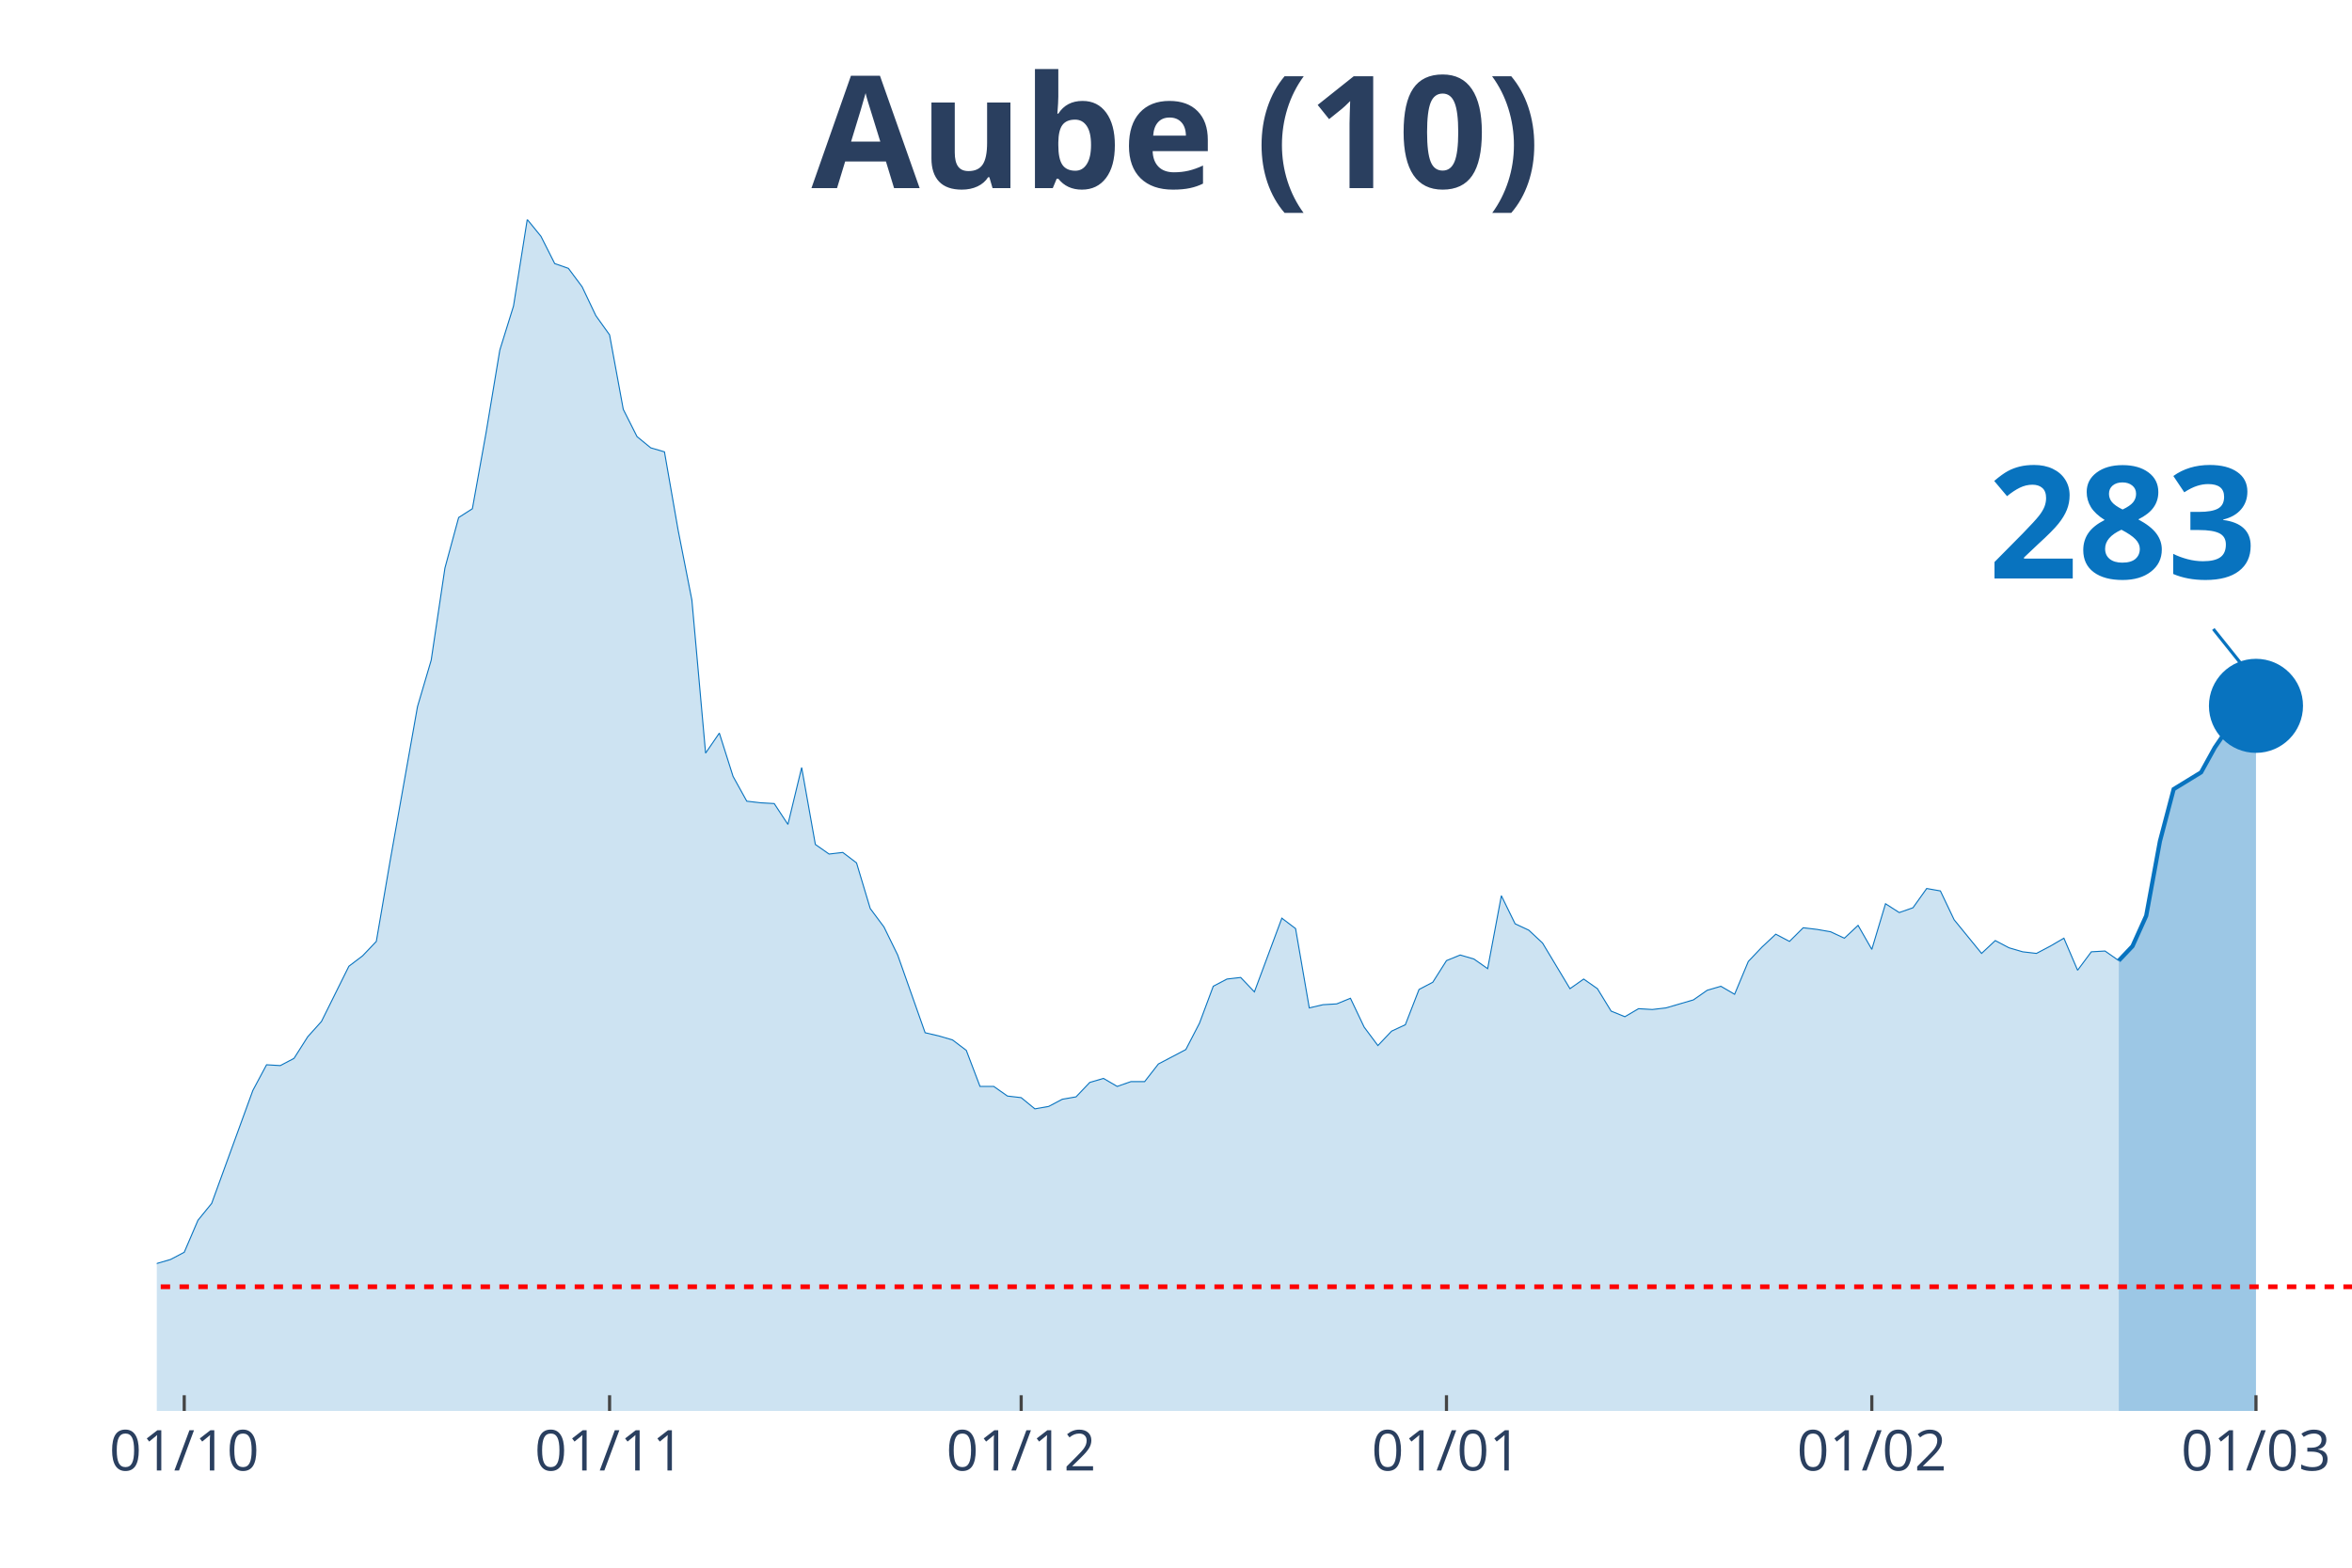
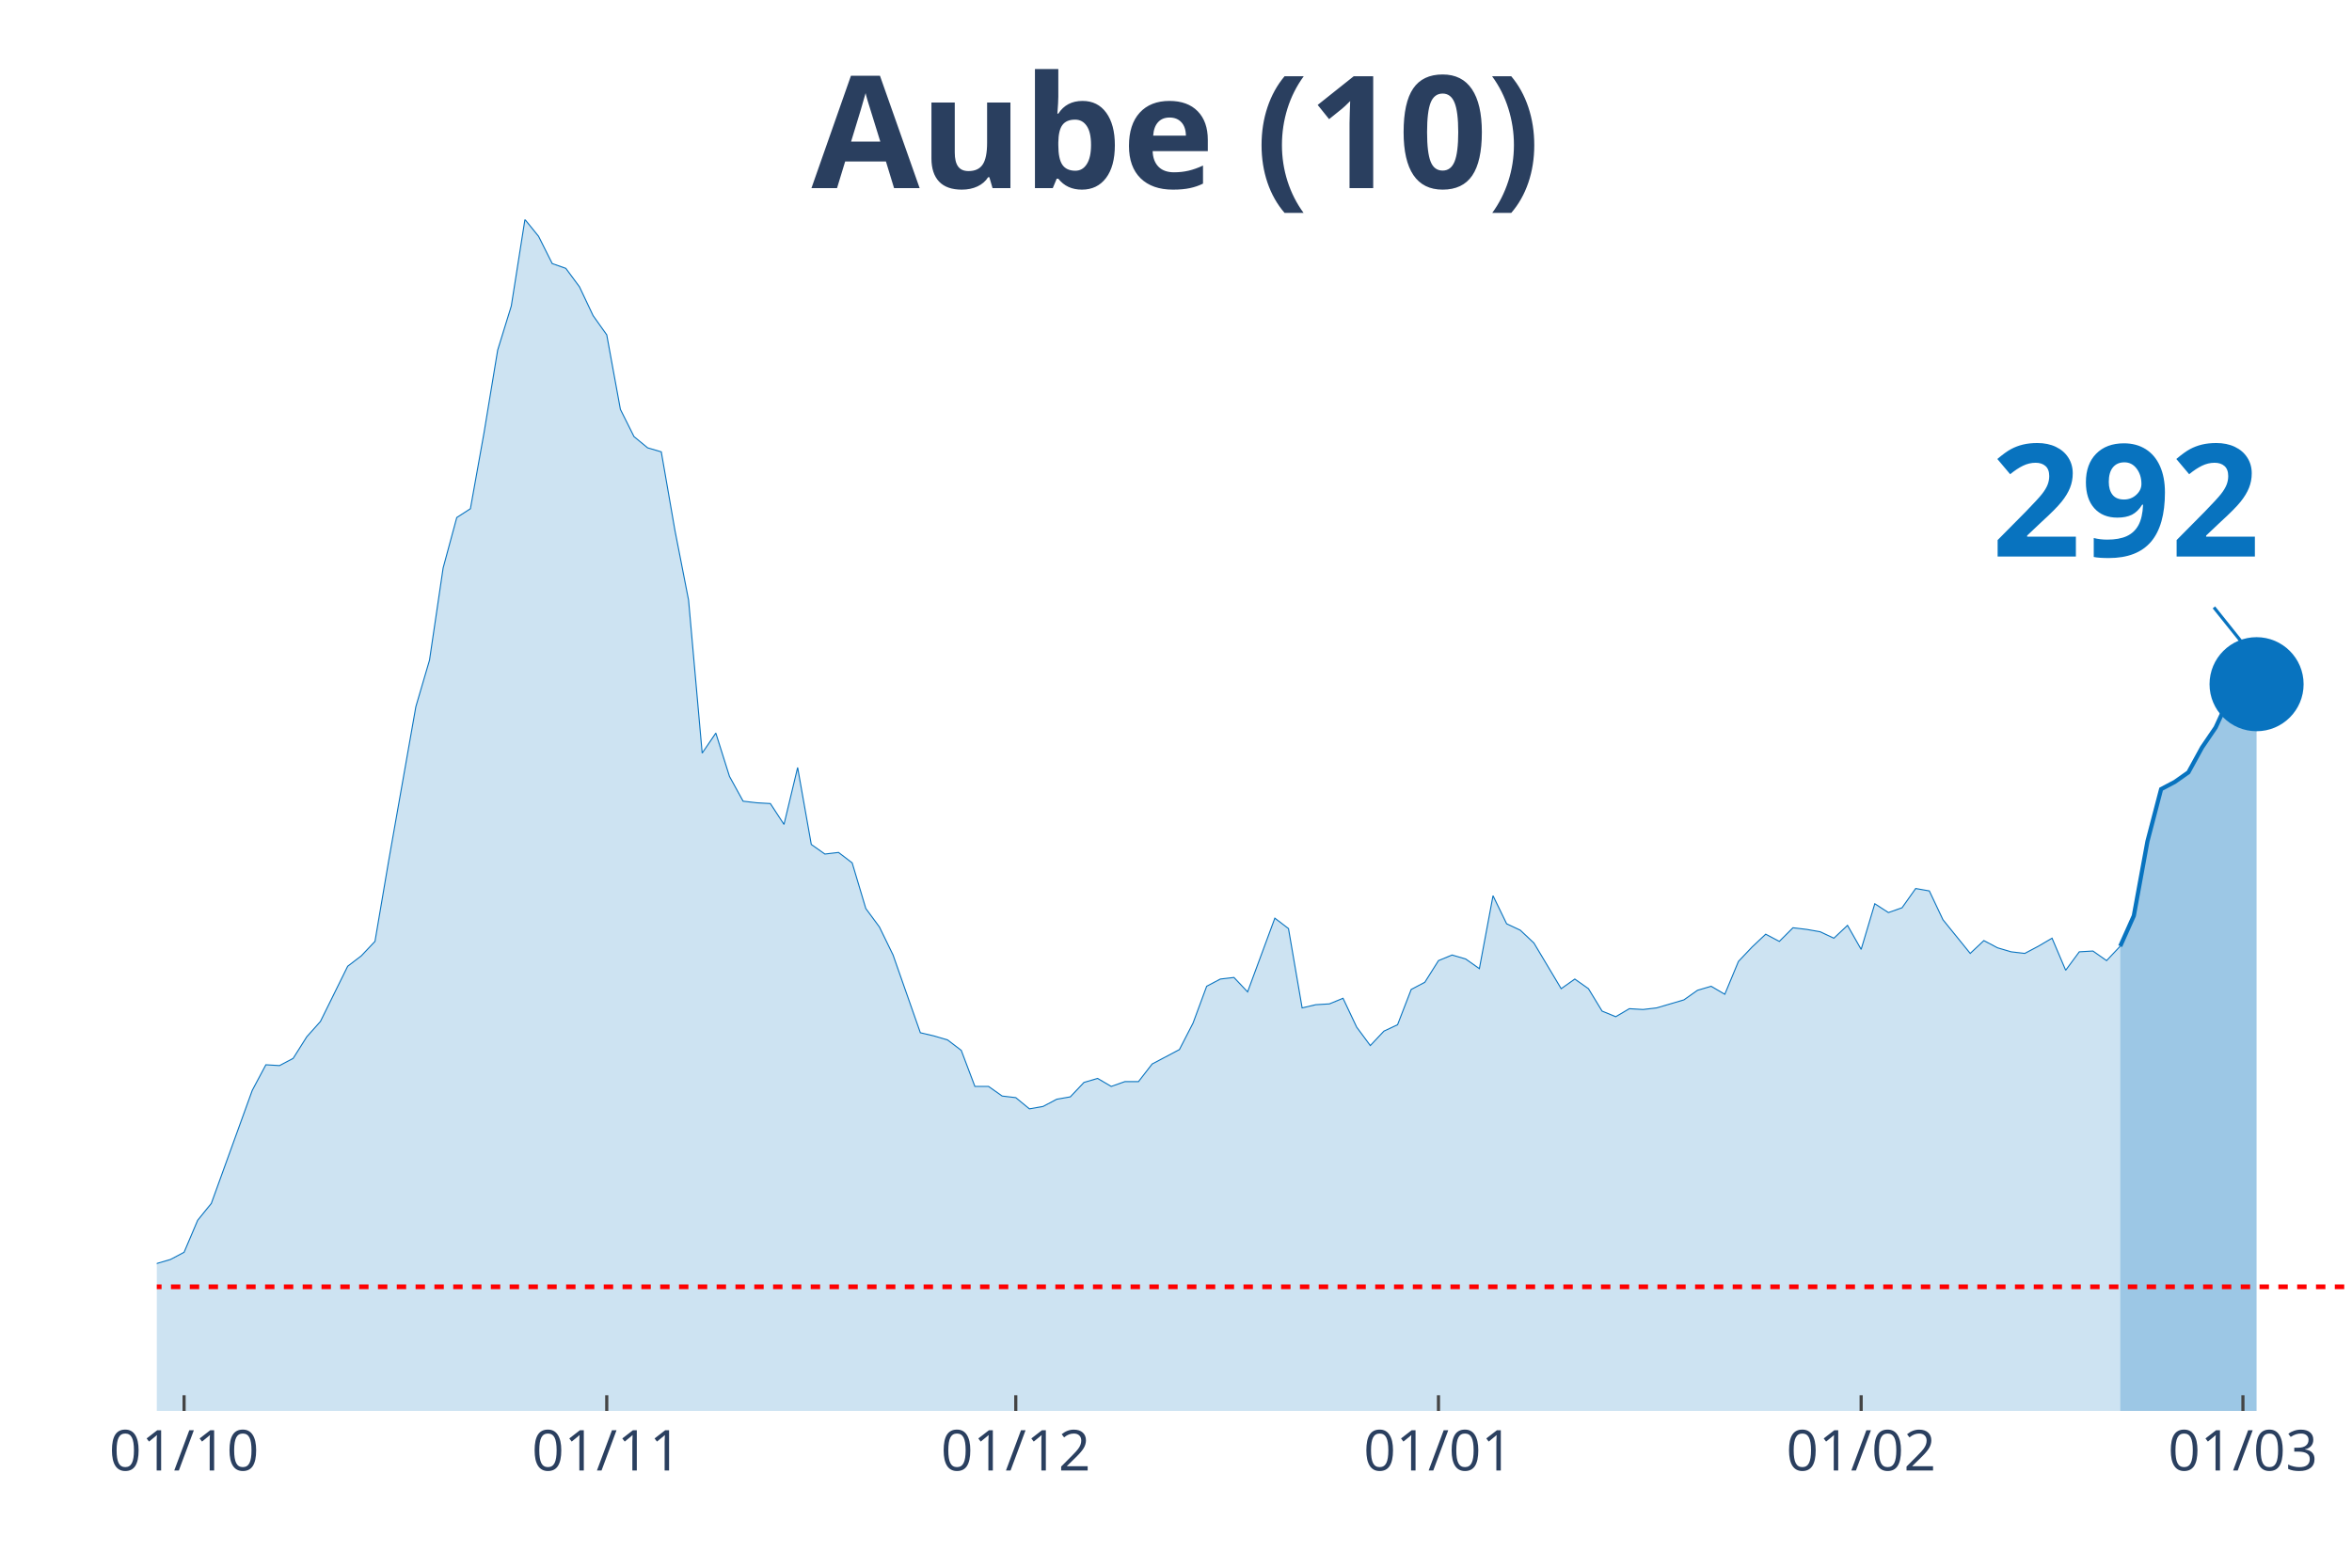
<svg xmlns="http://www.w3.org/2000/svg" class="main-svg" width="1125" height="750" style="" viewBox="0 0 750 500">
  <rect x="0" y="0" width="750" height="500" style="fill: rgb(0, 0, 0); fill-opacity: 0;" />
-   <defs id="defs-84f598">
+   <defs id="defs-4b6d24">
    <g class="clips">
-       <clipPath id="clip84f598xyplot" class="plotclip">
+       <clipPath id="clip4b6d24xyplot" class="plotclip">
        <rect width="700" height="380" />
      </clipPath>
-       <clipPath class="axesclip" id="clip84f598x">
+       <clipPath class="axesclip" id="clip4b6d24x">
        <rect x="50" y="0" width="700" height="500" />
      </clipPath>
-       <clipPath class="axesclip" id="clip84f598y">
+       <clipPath class="axesclip" id="clip4b6d24y">
        <rect x="0" y="70" width="750" height="380" />
      </clipPath>
-       <clipPath class="axesclip" id="clip84f598xy">
+       <clipPath class="axesclip" id="clip4b6d24xy">
        <rect x="50" y="70" width="700" height="380" />
      </clipPath>
    </g>
    <g class="gradients" />
  </defs>
  <g class="bglayer">
    <rect class="bg" x="50" y="70" width="700" height="380" style="fill: rgb(0, 0, 0); fill-opacity: 0; stroke-width: 0;" />
  </g>
  <g class="layer-below">
    <g class="imagelayer" />
    <g class="shapelayer" />
  </g>
  <g class="cartesianlayer">
    <g class="subplot xy">
      <g class="layer-subplot">
        <g class="shapelayer" />
        <g class="imagelayer" />
      </g>
      <g class="gridlayer">
        <g class="x">
-           <path class="xgrid crisp" transform="translate(58.75,0)" d="M0,70v380" style="stroke: rgb(255, 255, 255); stroke-opacity: 1; stroke-width: 1px;" />
-           <path class="xgrid crisp" transform="translate(194.38,0)" d="M0,70v380" style="stroke: rgb(255, 255, 255); stroke-opacity: 1; stroke-width: 1px;" />
-           <path class="xgrid crisp" transform="translate(325.63,0)" d="M0,70v380" style="stroke: rgb(255, 255, 255); stroke-opacity: 1; stroke-width: 1px;" />
-           <path class="xgrid crisp" transform="translate(461.25,0)" d="M0,70v380" style="stroke: rgb(255, 255, 255); stroke-opacity: 1; stroke-width: 1px;" />
-           <path class="xgrid crisp" transform="translate(596.88,0)" d="M0,70v380" style="stroke: rgb(255, 255, 255); stroke-opacity: 1; stroke-width: 1px;" />
-           <path class="xgrid crisp" transform="translate(719.38,0)" d="M0,70v380" style="stroke: rgb(255, 255, 255); stroke-opacity: 1; stroke-width: 1px;" />
+           <path class="xgrid crisp" transform="translate(58.7,0)" d="M0,70v380" style="stroke: rgb(255, 255, 255); stroke-opacity: 1; stroke-width: 1px;" />
+           <path class="xgrid crisp" transform="translate(193.48,0)" d="M0,70v380" style="stroke: rgb(255, 255, 255); stroke-opacity: 1; stroke-width: 1px;" />
+           <path class="xgrid crisp" transform="translate(323.91,0)" d="M0,70v380" style="stroke: rgb(255, 255, 255); stroke-opacity: 1; stroke-width: 1px;" />
+           <path class="xgrid crisp" transform="translate(458.7,0)" d="M0,70v380" style="stroke: rgb(255, 255, 255); stroke-opacity: 1; stroke-width: 1px;" />
+           <path class="xgrid crisp" transform="translate(593.48,0)" d="M0,70v380" style="stroke: rgb(255, 255, 255); stroke-opacity: 1; stroke-width: 1px;" />
+           <path class="xgrid crisp" transform="translate(715.22,0)" d="M0,70v380" style="stroke: rgb(255, 255, 255); stroke-opacity: 1; stroke-width: 1px;" />
        </g>
        <g class="y" />
      </g>
      <g class="zerolinelayer" />
      <path class="xlines-below" />
      <path class="ylines-below" />
      <g class="overlines-below" />
      <g class="xaxislayer-below" />
      <g class="yaxislayer-below" />
      <g class="overaxes-below" />
-       <g class="plot" transform="translate(50, 70)" clip-path="url('#clip84f598xyplot')">
+       <g class="plot" transform="translate(50, 70)" clip-path="url('#clip4b6d24xyplot')">
        <g class="scatterlayer mlayer">
-           <g class="trace scatter trace8ff913" style="stroke-miterlimit: 2;">
+           <g class="trace scatter trace6bf38e" style="stroke-miterlimit: 2;">
            <g class="fills">
              <g>
-                 <path class="js-fill" d="M625.63,380L-595,380L-595,376.17L-577.5,375.4L-573.12,375.4L-433.12,379.49L-428.75,379.74L-258.12,376.42L-253.75,375.66L-245,373.36L-240.62,373.61L-218.75,373.61L-214.37,370.03L-205.62,370.03L-201.25,364.16L-188.12,358.53L-183.75,360.07L-175,359.05L-170.62,362.62L-148.75,360.83L-144.37,360.32L-122.5,357.51L-118.12,360.32L-109.37,362.11L-105,358.79L-96.25,351.89L-91.87,351.89L-78.75,345.76L-74.37,344.73L-65.62,348.57L-61.25,348.06L-56.87,343.97L-52.5,344.48L-48.12,343.71L-43.75,344.73L-39.37,343.2L-35,340.39L-30.62,340.9L-26.25,342.95L-21.87,343.97L-17.5,342.18L-13.12,340.65L-8.75,340.39L-4.37,340.13L0,332.98L4.38,331.7L8.75,329.4L13.13,319.18L17.5,313.81L30.63,277.78L35,269.6L39.38,269.86L43.75,267.56L48.13,260.66L52.5,255.8L61.25,238.17L65.63,234.85L70,230.25L74.38,204.69L83.13,155.37L87.5,140.55L91.88,111.16L96.25,95.06L100.63,92.25L105,67.98L109.38,41.65L113.75,27.6L118.13,0L122.5,5.37L126.88,14.06L131.25,15.59L135.63,21.47L140,30.67L144.38,36.8L148.75,60.56L153.13,69.25L157.5,72.83L161.88,74.11L166.25,99.15L170.63,121.39L175,170.2L179.38,163.81L183.75,177.61L188.13,185.53L192.5,186.04L196.88,186.29L201.25,192.94L205.63,174.79L210,199.33L214.38,202.39L218.75,201.88L223.13,205.21L227.5,219.77L231.88,225.65L236.25,234.59L245,259.38L249.38,260.4L253.75,261.68L258.13,265L262.5,276.5L266.88,276.5L271.25,279.57L275.63,280.08L280,283.66L284.38,282.89L288.75,280.59L293.13,279.83L297.5,275.23L301.88,273.95L306.25,276.5L310.63,274.97L315,274.97L319.38,269.35L328.13,264.75L332.5,256.31L336.88,244.56L341.25,242.26L345.63,241.75L350,246.35L358.75,222.84L363.13,226.16L367.5,251.46L371.88,250.44L376.25,250.18L380.63,248.39L385,257.59L389.38,263.47L393.75,258.87L398.13,256.83L402.5,245.58L406.88,243.28L411.25,236.38L415.63,234.59L420,235.87L424.38,238.94L428.75,215.68L433.13,224.63L437.5,226.67L441.88,230.76L450.63,245.33L455,242.26L459.38,245.33L463.75,252.48L468.13,254.27L472.5,251.71L476.88,251.97L481.25,251.46L490,248.9L494.38,245.84L498.75,244.56L503.13,247.11L507.5,236.64L511.88,232.04L516.25,227.95L520.63,230.25L525,225.9L529.38,226.42L533.75,227.18L538.13,229.23L542.5,225.14L546.88,232.8L551.25,218.24L555.63,221.05L560,219.52L564.38,213.38L568.75,214.15L573.13,223.35L581.88,234.08L586.25,229.99L590.63,232.29L595,233.57L599.38,234.08L603.75,231.78L608.13,229.23L612.5,239.45L616.88,233.57L621.25,233.32L625.63,236.38" style="fill: rgb(8, 115, 191); fill-opacity: 0.2; stroke-width: 0;" />
+                 <path class="js-fill" d="M626.09,380L-591.3,380L-591.3,376.17L-573.91,375.4L-569.57,375.4L-434.78,379.23L-430.43,379.49L-369.57,378.98L-365.22,378.47L-252.17,375.66L-247.83,373.61L-217.39,373.61L-213.04,370.03L-204.35,370.03L-200,364.16L-186.96,358.53L-182.61,360.07L-173.91,359.05L-169.57,362.62L-147.83,360.83L-143.48,360.32L-121.74,357.51L-117.39,360.32L-108.7,362.11L-104.35,358.79L-95.65,351.89L-91.3,351.89L-78.26,345.76L-73.91,344.73L-65.22,348.57L-60.87,348.06L-56.52,343.97L-52.17,344.48L-47.83,343.71L-43.48,344.73L-39.13,343.2L-34.78,340.39L-30.43,340.9L-26.09,342.95L-21.74,343.97L-17.39,342.18L-13.04,340.65L-8.7,340.39L-4.35,340.13L0,332.98L4.35,331.7L8.7,329.4L13.04,319.18L17.39,313.81L30.43,277.78L34.78,269.6L39.13,269.86L43.48,267.56L47.83,260.66L52.17,255.8L60.87,238.17L65.22,234.85L69.57,230.25L73.91,204.69L82.61,155.37L86.96,140.55L91.3,111.16L95.65,95.06L100,92.25L104.35,67.98L108.7,41.65L113.04,27.6L117.39,0L121.74,5.37L126.09,14.06L130.43,15.59L134.78,21.47L139.13,30.67L143.48,36.8L147.83,60.56L152.17,69.25L156.52,72.83L160.87,74.11L165.22,99.15L169.57,121.39L173.91,170.2L178.26,163.81L182.61,177.61L186.96,185.53L191.3,186.04L195.65,186.29L200,192.94L204.35,174.79L208.7,199.33L213.04,202.39L217.39,201.88L221.74,205.21L226.09,219.77L230.43,225.65L234.78,234.59L243.48,259.38L247.83,260.4L252.17,261.68L256.52,265L260.87,276.5L265.22,276.5L269.57,279.57L273.91,280.08L278.26,283.66L282.61,282.89L286.96,280.59L291.3,279.83L295.65,275.23L300,273.95L304.35,276.5L308.7,274.97L313.04,274.97L317.39,269.35L326.09,264.75L330.43,256.31L334.78,244.56L339.13,242.26L343.48,241.75L347.83,246.35L356.52,222.84L360.87,226.16L365.22,251.46L369.57,250.44L373.91,250.18L378.26,248.39L382.61,257.59L386.96,263.47L391.3,258.87L395.65,256.83L400,245.58L404.35,243.28L408.7,236.38L413.04,234.59L417.39,235.87L421.74,238.94L426.09,215.68L430.43,224.63L434.78,226.67L439.13,230.76L447.83,245.33L452.17,242.26L456.52,245.33L460.87,252.48L465.22,254.27L469.57,251.71L473.91,251.97L478.26,251.46L486.96,248.9L491.3,245.84L495.65,244.56L500,247.11L504.35,236.64L508.7,232.04L513.04,227.95L517.39,230.25L521.74,225.9L526.09,226.42L530.43,227.18L534.78,229.23L539.13,225.14L543.48,232.8L547.83,218.24L552.17,221.05L556.52,219.52L560.87,213.38L565.22,214.15L569.57,223.35L578.26,234.08L582.61,229.99L586.96,232.29L591.3,233.57L595.65,234.08L600,231.78L604.35,229.23L608.7,239.45L613.04,233.57L617.39,233.32L621.74,236.38L626.09,231.78" style="fill: rgb(8, 115, 191); fill-opacity: 0.2; stroke-width: 0;" />
              </g>
            </g>
            <g class="errorbars" />
            <g class="lines">
-               <path class="js-line" d="M-595,376.17L-577.5,375.4L-573.12,375.4L-433.12,379.49L-428.75,379.74L-258.12,376.42L-253.75,375.66L-245,373.36L-240.62,373.61L-218.75,373.61L-214.37,370.03L-205.62,370.03L-201.25,364.16L-188.12,358.53L-183.75,360.07L-175,359.05L-170.62,362.62L-148.75,360.83L-144.37,360.32L-122.5,357.51L-118.12,360.32L-109.37,362.11L-105,358.79L-96.25,351.89L-91.87,351.89L-78.75,345.76L-74.37,344.73L-65.62,348.57L-61.25,348.06L-56.87,343.97L-52.5,344.48L-48.12,343.71L-43.75,344.73L-39.37,343.2L-35,340.39L-30.62,340.9L-26.25,342.95L-21.87,343.97L-17.5,342.18L-13.12,340.65L-8.75,340.39L-4.37,340.13L0,332.98L4.38,331.7L8.75,329.4L13.13,319.18L17.5,313.81L30.63,277.78L35,269.6L39.38,269.86L43.75,267.56L48.13,260.66L52.5,255.8L61.25,238.17L65.63,234.85L70,230.25L74.38,204.69L83.13,155.37L87.5,140.55L91.88,111.16L96.25,95.06L100.63,92.25L105,67.98L109.38,41.65L113.75,27.6L118.13,0L122.5,5.37L126.88,14.06L131.25,15.59L135.63,21.47L140,30.67L144.38,36.8L148.75,60.56L153.13,69.25L157.5,72.83L161.88,74.11L166.25,99.15L170.63,121.39L175,170.2L179.38,163.81L183.75,177.61L188.13,185.53L192.5,186.04L196.88,186.29L201.25,192.94L205.63,174.79L210,199.33L214.38,202.39L218.75,201.88L223.13,205.21L227.5,219.77L231.88,225.65L236.25,234.59L245,259.38L249.38,260.4L253.75,261.68L258.13,265L262.5,276.5L266.88,276.5L271.25,279.57L275.63,280.08L280,283.66L284.38,282.89L288.75,280.59L293.13,279.83L297.5,275.23L301.88,273.95L306.25,276.5L310.63,274.97L315,274.97L319.38,269.35L328.13,264.75L332.5,256.31L336.88,244.56L341.25,242.26L345.63,241.75L350,246.35L358.75,222.84L363.13,226.16L367.5,251.46L371.88,250.44L376.25,250.18L380.63,248.39L385,257.59L389.38,263.47L393.75,258.87L398.13,256.83L402.5,245.58L406.88,243.28L411.25,236.38L415.63,234.59L420,235.87L424.38,238.94L428.75,215.68L433.13,224.63L437.5,226.67L441.88,230.76L450.63,245.33L455,242.26L459.38,245.33L463.75,252.48L468.13,254.27L472.5,251.71L476.88,251.97L481.25,251.46L490,248.9L494.38,245.84L498.75,244.56L503.13,247.11L507.5,236.64L511.88,232.04L516.25,227.95L520.63,230.25L525,225.9L529.38,226.42L533.75,227.18L538.13,229.23L542.5,225.14L546.88,232.8L551.25,218.24L555.63,221.05L560,219.52L564.38,213.38L568.75,214.15L573.13,223.35L581.88,234.08L586.25,229.99L590.63,232.29L595,233.57L599.38,234.08L603.75,231.78L608.13,229.23L612.5,239.45L616.88,233.57L621.25,233.32L625.63,236.38" style="vector-effect: non-scaling-stroke; fill: none; stroke: rgb(8, 115, 191); stroke-opacity: 1; stroke-width: 0.5px; opacity: 1;" />
+               <path class="js-line" d="M-591.3,376.17L-573.91,375.4L-569.57,375.4L-434.78,379.23L-430.43,379.49L-369.57,378.98L-365.22,378.47L-252.17,375.66L-247.83,373.61L-217.39,373.61L-213.04,370.03L-204.35,370.03L-200,364.16L-186.96,358.53L-182.61,360.07L-173.91,359.05L-169.57,362.62L-147.83,360.83L-143.48,360.32L-121.74,357.51L-117.39,360.32L-108.7,362.11L-104.35,358.79L-95.65,351.89L-91.3,351.89L-78.26,345.76L-73.91,344.73L-65.22,348.57L-60.87,348.06L-56.52,343.97L-52.17,344.48L-47.83,343.71L-43.48,344.73L-39.13,343.2L-34.78,340.39L-30.43,340.9L-26.09,342.95L-21.74,343.97L-17.39,342.18L-13.04,340.65L-8.7,340.39L-4.35,340.13L0,332.98L4.35,331.7L8.7,329.4L13.04,319.18L17.39,313.81L30.43,277.78L34.78,269.6L39.13,269.86L43.48,267.56L47.83,260.66L52.17,255.8L60.87,238.17L65.22,234.85L69.57,230.25L73.91,204.69L82.61,155.37L86.96,140.55L91.3,111.16L95.65,95.06L100,92.25L104.35,67.98L108.7,41.65L113.04,27.6L117.39,0L121.74,5.37L126.09,14.06L130.43,15.59L134.78,21.47L139.13,30.67L143.48,36.8L147.83,60.56L152.17,69.25L156.52,72.83L160.87,74.11L165.22,99.15L169.57,121.39L173.91,170.2L178.26,163.81L182.61,177.61L186.96,185.53L191.3,186.04L195.65,186.29L200,192.94L204.35,174.79L208.7,199.33L213.04,202.39L217.39,201.88L221.74,205.21L226.09,219.77L230.43,225.65L234.78,234.59L243.48,259.38L247.83,260.4L252.17,261.68L256.52,265L260.87,276.5L265.22,276.5L269.57,279.57L273.91,280.08L278.26,283.66L282.61,282.89L286.96,280.59L291.3,279.83L295.65,275.23L300,273.95L304.35,276.5L308.7,274.97L313.04,274.97L317.39,269.35L326.09,264.75L330.43,256.31L334.78,244.56L339.13,242.26L343.48,241.75L347.83,246.35L356.52,222.84L360.87,226.16L365.22,251.46L369.57,250.44L373.91,250.18L378.26,248.39L382.61,257.59L386.96,263.47L391.3,258.87L395.65,256.83L400,245.58L404.35,243.28L408.7,236.38L413.04,234.59L417.39,235.87L421.74,238.94L426.09,215.68L430.43,224.63L434.78,226.67L439.13,230.76L447.83,245.33L452.17,242.26L456.52,245.33L460.87,252.48L465.22,254.27L469.57,251.71L473.91,251.97L478.26,251.46L486.96,248.9L491.3,245.84L495.65,244.56L500,247.11L504.35,236.64L508.7,232.04L513.04,227.95L517.39,230.25L521.74,225.9L526.09,226.42L530.43,227.18L534.78,229.23L539.13,225.14L543.48,232.8L547.83,218.24L552.17,221.05L556.52,219.52L560.87,213.38L565.22,214.15L569.57,223.35L578.26,234.08L582.61,229.99L586.96,232.29L591.3,233.57L595.65,234.08L600,231.78L604.35,229.23L608.7,239.45L613.04,233.57L617.39,233.32L621.74,236.38L626.09,231.78" style="vector-effect: non-scaling-stroke; fill: none; stroke: rgb(8, 115, 191); stroke-opacity: 1; stroke-width: 0.5px; opacity: 1;" />
            </g>
            <g class="points" />
            <g class="text" />
          </g>
-           <g class="trace scatter trace2a3e47" style="stroke-miterlimit: 2;">
+           <g class="trace scatter trace78f7db" style="stroke-miterlimit: 2;">
            <g class="fills">
              <g>
-                 <path class="js-fill" d="M669.38,380L625.63,380L625.63,236.38L630,231.78L634.38,222.07L638.75,198.31L643.13,181.69L651.88,176.33L656.25,168.41L660.63,162.02L665,152.56L669.38,155.12" style="fill: rgb(8, 115, 191); fill-opacity: 0.4; stroke-width: 0;" />
+                 <path class="js-fill" d="M669.57,380L626.09,380L626.09,231.78L630.43,222.07L634.78,198.31L639.13,181.69L643.48,179.39L647.83,176.33L652.17,168.41L656.52,162.02L660.87,152.56L665.22,155.12L669.57,148.22" style="fill: rgb(8, 115, 191); fill-opacity: 0.4; stroke-width: 0;" />
              </g>
            </g>
            <g class="errorbars" />
            <g class="lines">
-               <path class="js-line" d="M625.63,236.38L630,231.78L634.38,222.07L638.75,198.31L643.13,181.69L651.88,176.33L656.25,168.41L660.63,162.02L665,152.56L669.38,155.12" style="vector-effect: non-scaling-stroke; fill: none; stroke: rgb(8, 115, 191); stroke-opacity: 1; stroke-width: 2px; opacity: 1;" />
+               <path class="js-line" d="M626.09,231.78L630.43,222.07L634.78,198.31L639.13,181.69L643.48,179.39L647.83,176.33L652.17,168.41L656.52,162.02L660.87,152.56L665.22,155.12L669.57,148.22" style="vector-effect: non-scaling-stroke; fill: none; stroke: rgb(8, 115, 191); stroke-opacity: 1; stroke-width: 2px; opacity: 1;" />
            </g>
            <g class="points" />
            <g class="text" />
          </g>
-           <g class="trace scatter trace5e8445" style="stroke-miterlimit: 2; opacity: 1;">
+           <g class="trace scatter traceff16de" style="stroke-miterlimit: 2; opacity: 1;">
            <g class="fills" />
            <g class="errorbars" />
            <g class="lines" />
            <g class="points">
-               <path class="point" transform="translate(669.38,155.12)" d="M15,0A15,15 0 1,1 0,-15A15,15 0 0,1 15,0Z" style="opacity: 1; stroke-width: 0px; fill: rgb(8, 115, 191); fill-opacity: 1;" />
+               <path class="point" transform="translate(669.57,148.22)" d="M15,0A15,15 0 1,1 0,-15A15,15 0 0,1 15,0Z" style="opacity: 1; stroke-width: 0px; fill: rgb(8, 115, 191); fill-opacity: 1;" />
            </g>
            <g class="text" />
          </g>
        </g>
      </g>
      <g class="overplot" />
      <path class="xlines-above crisp" style="fill: none; stroke-width: 1px; stroke: rgb(0, 0, 0); stroke-opacity: 0;" d="" />
      <path class="ylines-above crisp" style="fill: none;" d="M0,0" />
      <g class="overlines-above" />
      <g class="xaxislayer-above">
-         <path class="xtick ticks crisp" d="M0,450v-5" transform="translate(58.75,0)" style="stroke: rgb(68, 68, 68); stroke-opacity: 1; stroke-width: 1px;" />
-         <path class="xtick ticks crisp" d="M0,450v-5" transform="translate(194.38,0)" style="stroke: rgb(68, 68, 68); stroke-opacity: 1; stroke-width: 1px;" />
-         <path class="xtick ticks crisp" d="M0,450v-5" transform="translate(325.63,0)" style="stroke: rgb(68, 68, 68); stroke-opacity: 1; stroke-width: 1px;" />
-         <path class="xtick ticks crisp" d="M0,450v-5" transform="translate(461.25,0)" style="stroke: rgb(68, 68, 68); stroke-opacity: 1; stroke-width: 1px;" />
-         <path class="xtick ticks crisp" d="M0,450v-5" transform="translate(596.88,0)" style="stroke: rgb(68, 68, 68); stroke-opacity: 1; stroke-width: 1px;" />
-         <path class="xtick ticks crisp" d="M0,450v-5" transform="translate(719.38,0)" style="stroke: rgb(68, 68, 68); stroke-opacity: 1; stroke-width: 1px;" />
+         <path class="xtick ticks crisp" d="M0,450v-5" transform="translate(58.7,0)" style="stroke: rgb(68, 68, 68); stroke-opacity: 1; stroke-width: 1px;" />
+         <path class="xtick ticks crisp" d="M0,450v-5" transform="translate(193.48,0)" style="stroke: rgb(68, 68, 68); stroke-opacity: 1; stroke-width: 1px;" />
+         <path class="xtick ticks crisp" d="M0,450v-5" transform="translate(323.91,0)" style="stroke: rgb(68, 68, 68); stroke-opacity: 1; stroke-width: 1px;" />
+         <path class="xtick ticks crisp" d="M0,450v-5" transform="translate(458.7,0)" style="stroke: rgb(68, 68, 68); stroke-opacity: 1; stroke-width: 1px;" />
+         <path class="xtick ticks crisp" d="M0,450v-5" transform="translate(593.48,0)" style="stroke: rgb(68, 68, 68); stroke-opacity: 1; stroke-width: 1px;" />
+         <path class="xtick ticks crisp" d="M0,450v-5" transform="translate(715.22,0)" style="stroke: rgb(68, 68, 68); stroke-opacity: 1; stroke-width: 1px;" />
        <g class="xtick">
-           <text text-anchor="middle" x="0" y="469" transform="translate(58.75,0)" style="font-family: 'Open Sans', verdana, arial, sans-serif; font-size: 18px; fill: rgb(42, 63, 95); fill-opacity: 1; white-space: pre;">01/10</text>
+           <text text-anchor="middle" x="0" y="469" transform="translate(58.7,0)" style="font-family: 'Open Sans', verdana, arial, sans-serif; font-size: 18px; fill: rgb(42, 63, 95); fill-opacity: 1; white-space: pre;">01/10</text>
        </g>
        <g class="xtick">
-           <text text-anchor="middle" x="0" y="469" transform="translate(194.38,0)" style="font-family: 'Open Sans', verdana, arial, sans-serif; font-size: 18px; fill: rgb(42, 63, 95); fill-opacity: 1; white-space: pre;">01/11</text>
+           <text text-anchor="middle" x="0" y="469" transform="translate(193.48,0)" style="font-family: 'Open Sans', verdana, arial, sans-serif; font-size: 18px; fill: rgb(42, 63, 95); fill-opacity: 1; white-space: pre;">01/11</text>
        </g>
        <g class="xtick">
-           <text text-anchor="middle" x="0" y="469" transform="translate(325.63,0)" style="font-family: 'Open Sans', verdana, arial, sans-serif; font-size: 18px; fill: rgb(42, 63, 95); fill-opacity: 1; white-space: pre;">01/12</text>
+           <text text-anchor="middle" x="0" y="469" transform="translate(323.91,0)" style="font-family: 'Open Sans', verdana, arial, sans-serif; font-size: 18px; fill: rgb(42, 63, 95); fill-opacity: 1; white-space: pre;">01/12</text>
        </g>
        <g class="xtick">
-           <text text-anchor="middle" x="0" y="469" transform="translate(461.25,0)" style="font-family: 'Open Sans', verdana, arial, sans-serif; font-size: 18px; fill: rgb(42, 63, 95); fill-opacity: 1; white-space: pre;">01/01</text>
+           <text text-anchor="middle" x="0" y="469" transform="translate(458.7,0)" style="font-family: 'Open Sans', verdana, arial, sans-serif; font-size: 18px; fill: rgb(42, 63, 95); fill-opacity: 1; white-space: pre;">01/01</text>
        </g>
        <g class="xtick">
-           <text text-anchor="middle" x="0" y="469" transform="translate(596.88,0)" style="font-family: 'Open Sans', verdana, arial, sans-serif; font-size: 18px; fill: rgb(42, 63, 95); fill-opacity: 1; white-space: pre;">01/02</text>
+           <text text-anchor="middle" x="0" y="469" transform="translate(593.48,0)" style="font-family: 'Open Sans', verdana, arial, sans-serif; font-size: 18px; fill: rgb(42, 63, 95); fill-opacity: 1; white-space: pre;">01/02</text>
        </g>
        <g class="xtick">
-           <text text-anchor="middle" x="0" y="469" transform="translate(719.38,0)" style="font-family: 'Open Sans', verdana, arial, sans-serif; font-size: 18px; fill: rgb(42, 63, 95); fill-opacity: 1; white-space: pre;">01/03</text>
+           <text text-anchor="middle" x="0" y="469" transform="translate(715.22,0)" style="font-family: 'Open Sans', verdana, arial, sans-serif; font-size: 18px; fill: rgb(42, 63, 95); fill-opacity: 1; white-space: pre;">01/03</text>
        </g>
      </g>
      <g class="yaxislayer-above" />
      <g class="overaxes-above" />
    </g>
  </g>
  <g class="polarlayer" />
  <g class="ternarylayer" />
  <g class="geolayer" />
  <g class="funnelarealayer" />
  <g class="pielayer" />
  <g class="treemaplayer" />
  <g class="sunburstlayer" />
  <g class="glimages" />
-   <defs id="topdefs-84f598">
+   <defs id="topdefs-4b6d24">
    <g class="clips" />
  </defs>
  <g class="layer-above">
    <g class="imagelayer" />
    <g class="shapelayer">
-       <path data-index="0" fill-rule="evenodd" d="M-2408.75,410.4L789.38,410.4" clip-path="url('#clip84f598xy')" style="opacity: 1; stroke: rgb(255, 0, 0); stroke-opacity: 1; fill: rgb(0, 0, 0); fill-opacity: 0; stroke-dasharray: 3px, 3px; stroke-width: 1.5px;" />
+       <path data-index="0" fill-rule="evenodd" d="M-2393.48,410.4L784.78,410.4" clip-path="url('#clip4b6d24xy')" style="opacity: 1; stroke: rgb(255, 0, 0); stroke-opacity: 1; fill: rgb(0, 0, 0); fill-opacity: 0; stroke-dasharray: 3px, 3px; stroke-width: 1.5px;" />
    </g>
  </g>
  <g class="infolayer">
    <g class="g-gtitle">
      <text class="gtitle" x="375" y="25" text-anchor="middle" dy="0.7em" style="font-family: 'Open Sans', verdana, arial, sans-serif; font-size: 50px; fill: rgb(42, 63, 95); opacity: 1; font-weight: normal; white-space: pre;">
        <tspan style="font-weight:bold">Aube (10)</tspan>
      </text>
    </g>
    <g class="g-xtitle" />
    <g class="annotation" data-index="0" style="opacity: 1;">
-       <g class="annotation-text-g" transform="rotate(0,677.38,165.12)">
-         <g class="cursor-pointer" transform="translate(619, 129)">
+       <g class="annotation-text-g" transform="rotate(0,677.57,158.22)">
+         <g class="cursor-pointer" transform="translate(620, 122)">
          <rect class="bg" x="0.5" y="0.5" width="115" height="71" style="stroke-width: 1px; stroke: rgb(0, 0, 0); stroke-opacity: 0; fill: rgb(255, 255, 255); fill-opacity: 0.6;" />
          <text class="annotation-text" text-anchor="middle" x="57.812" y="55.5" style="font-family: 'Open Sans', verdana, arial, sans-serif; font-size: 50px; fill: rgb(8, 115, 191); fill-opacity: 1; white-space: pre;">
-             <tspan style="font-weight:bold">283 </tspan>
+             <tspan style="font-weight:bold">292 </tspan>
          </text>
        </g>
      </g>
      <g class="annotation-arrow-g" style="opacity: 1;">
-         <path d="M705.78,200.62L717.38,215.12" style="stroke-width: 1px; stroke: rgb(8, 115, 191); stroke-opacity: 1; stroke-dasharray: 0px, 0px, 18.569px, 18.569px;" />
+         <path d="M705.97,193.72L717.57,208.22" style="stroke-width: 1px; stroke: rgb(8, 115, 191); stroke-opacity: 1; stroke-dasharray: 0px, 0px, 18.569px, 18.569px;" />
      </g>
    </g>
  </g>
</svg>
